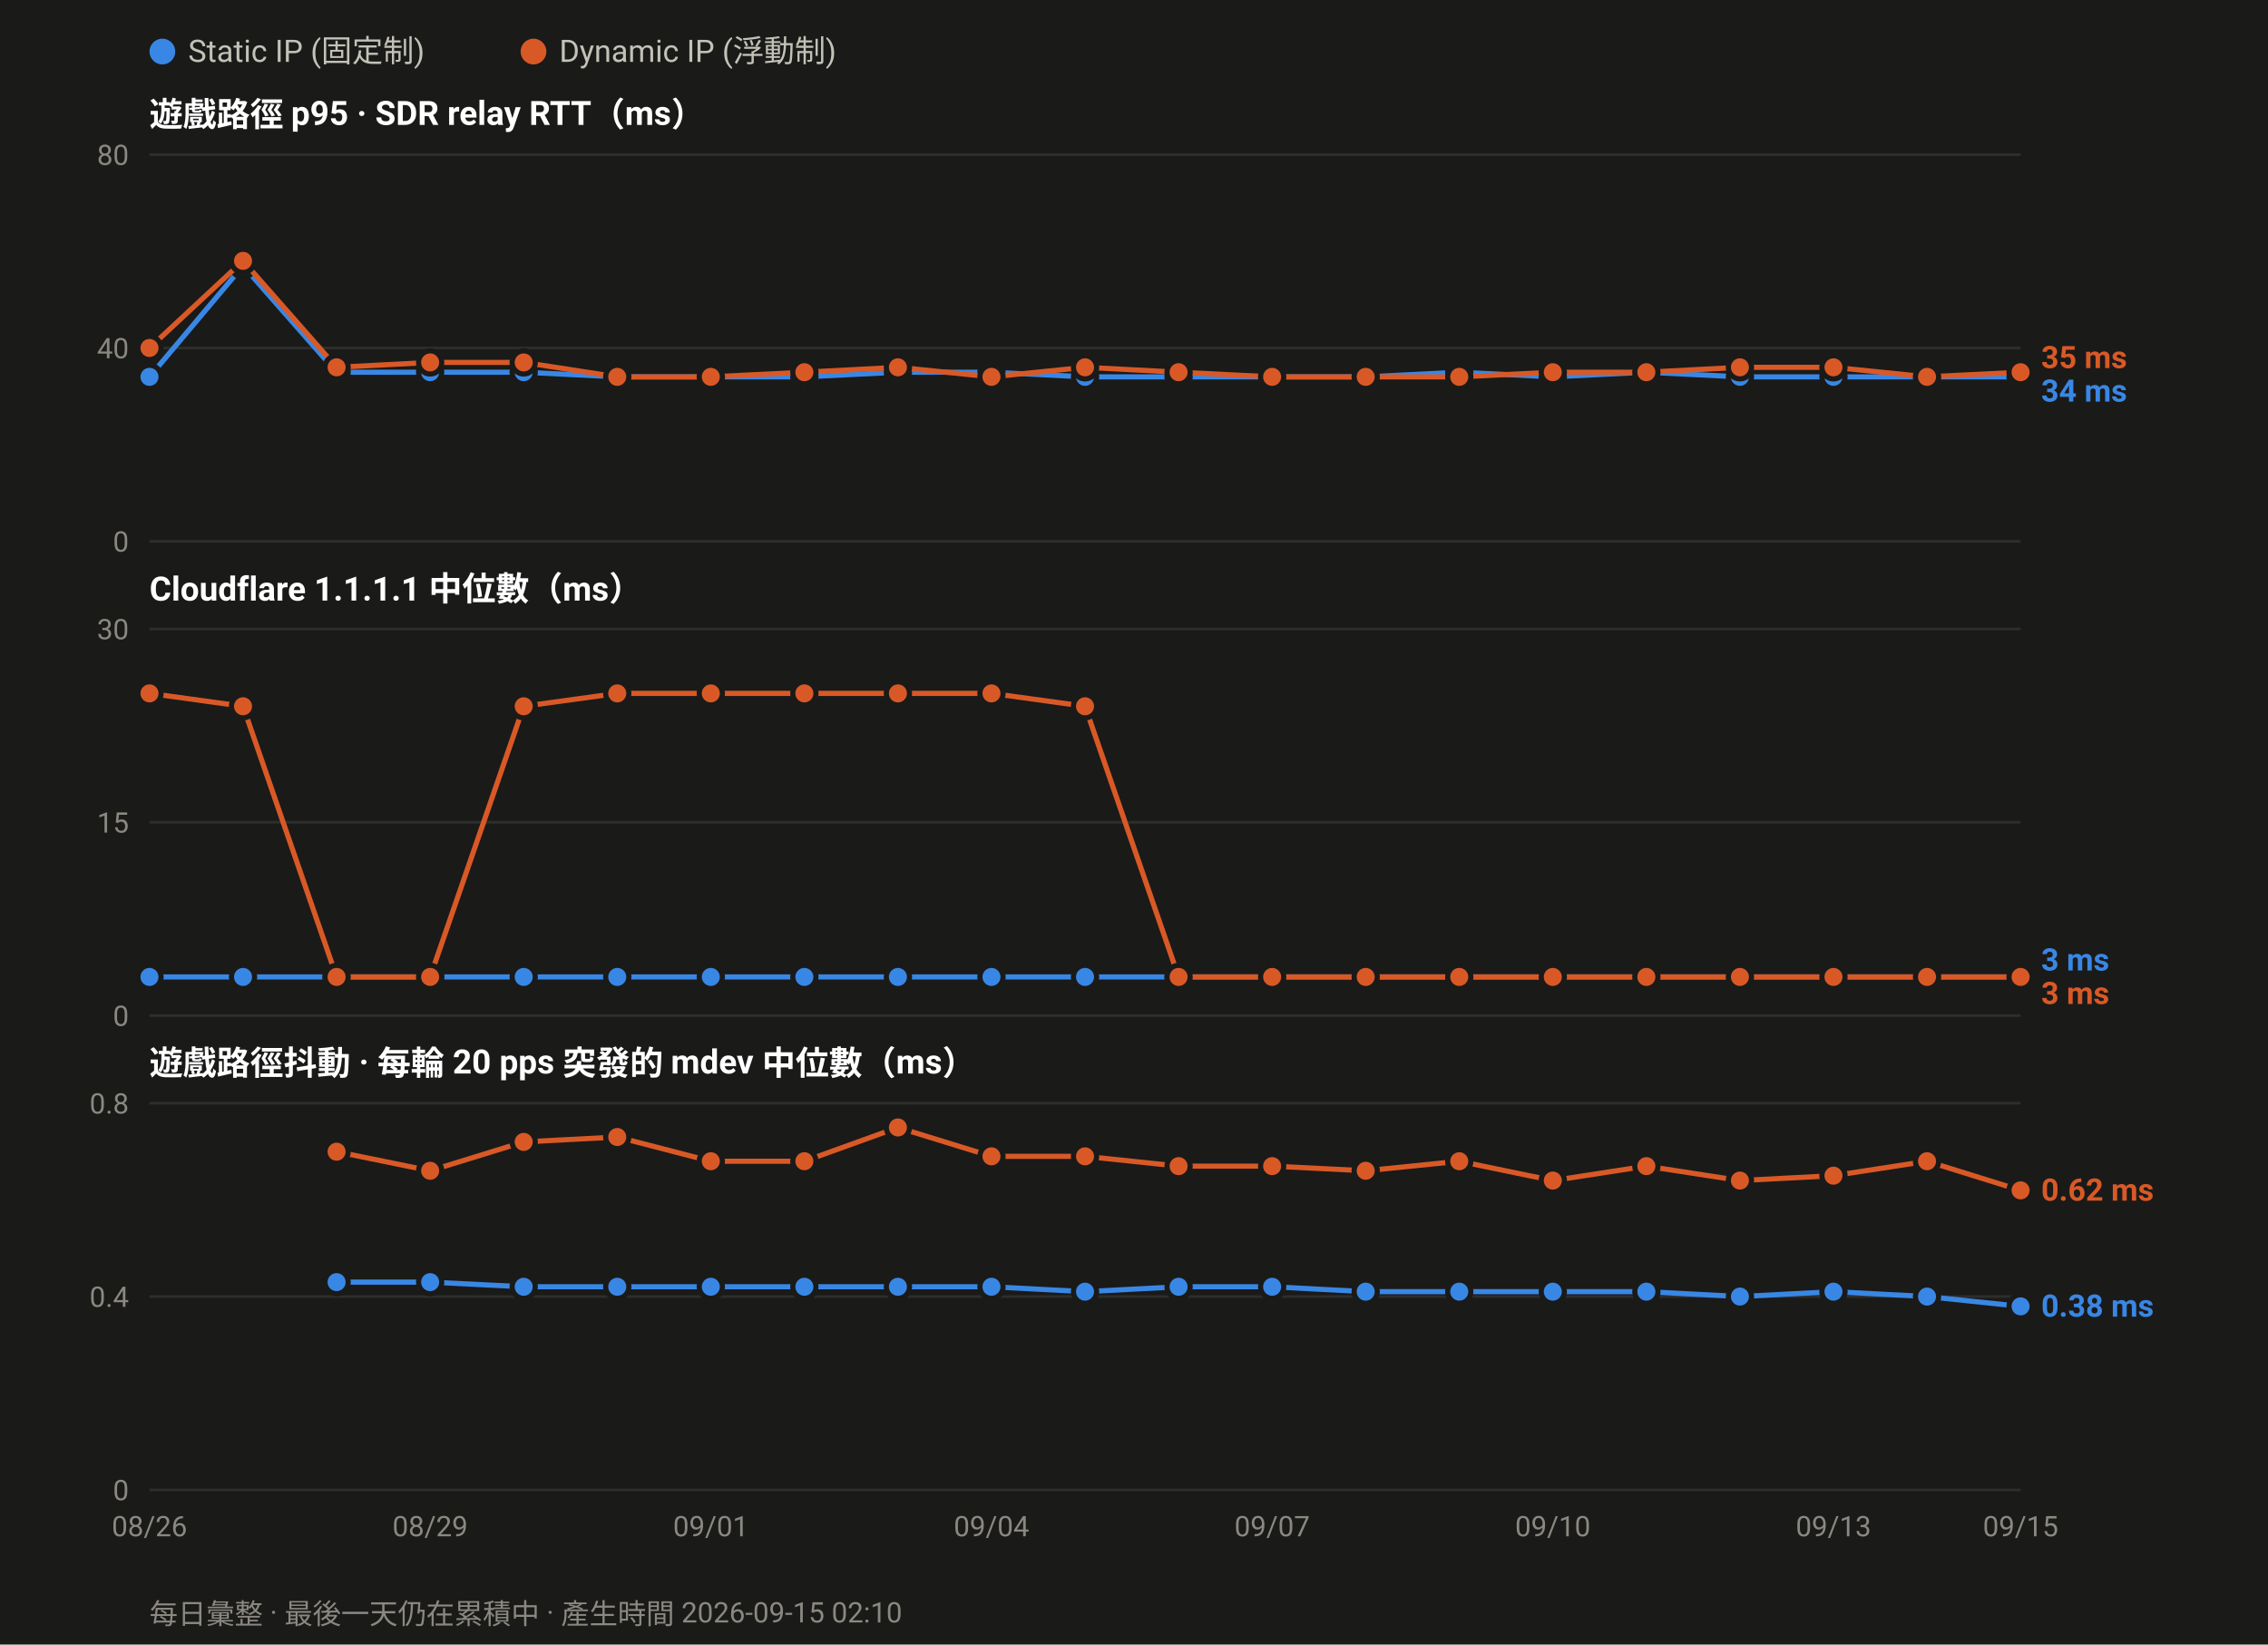
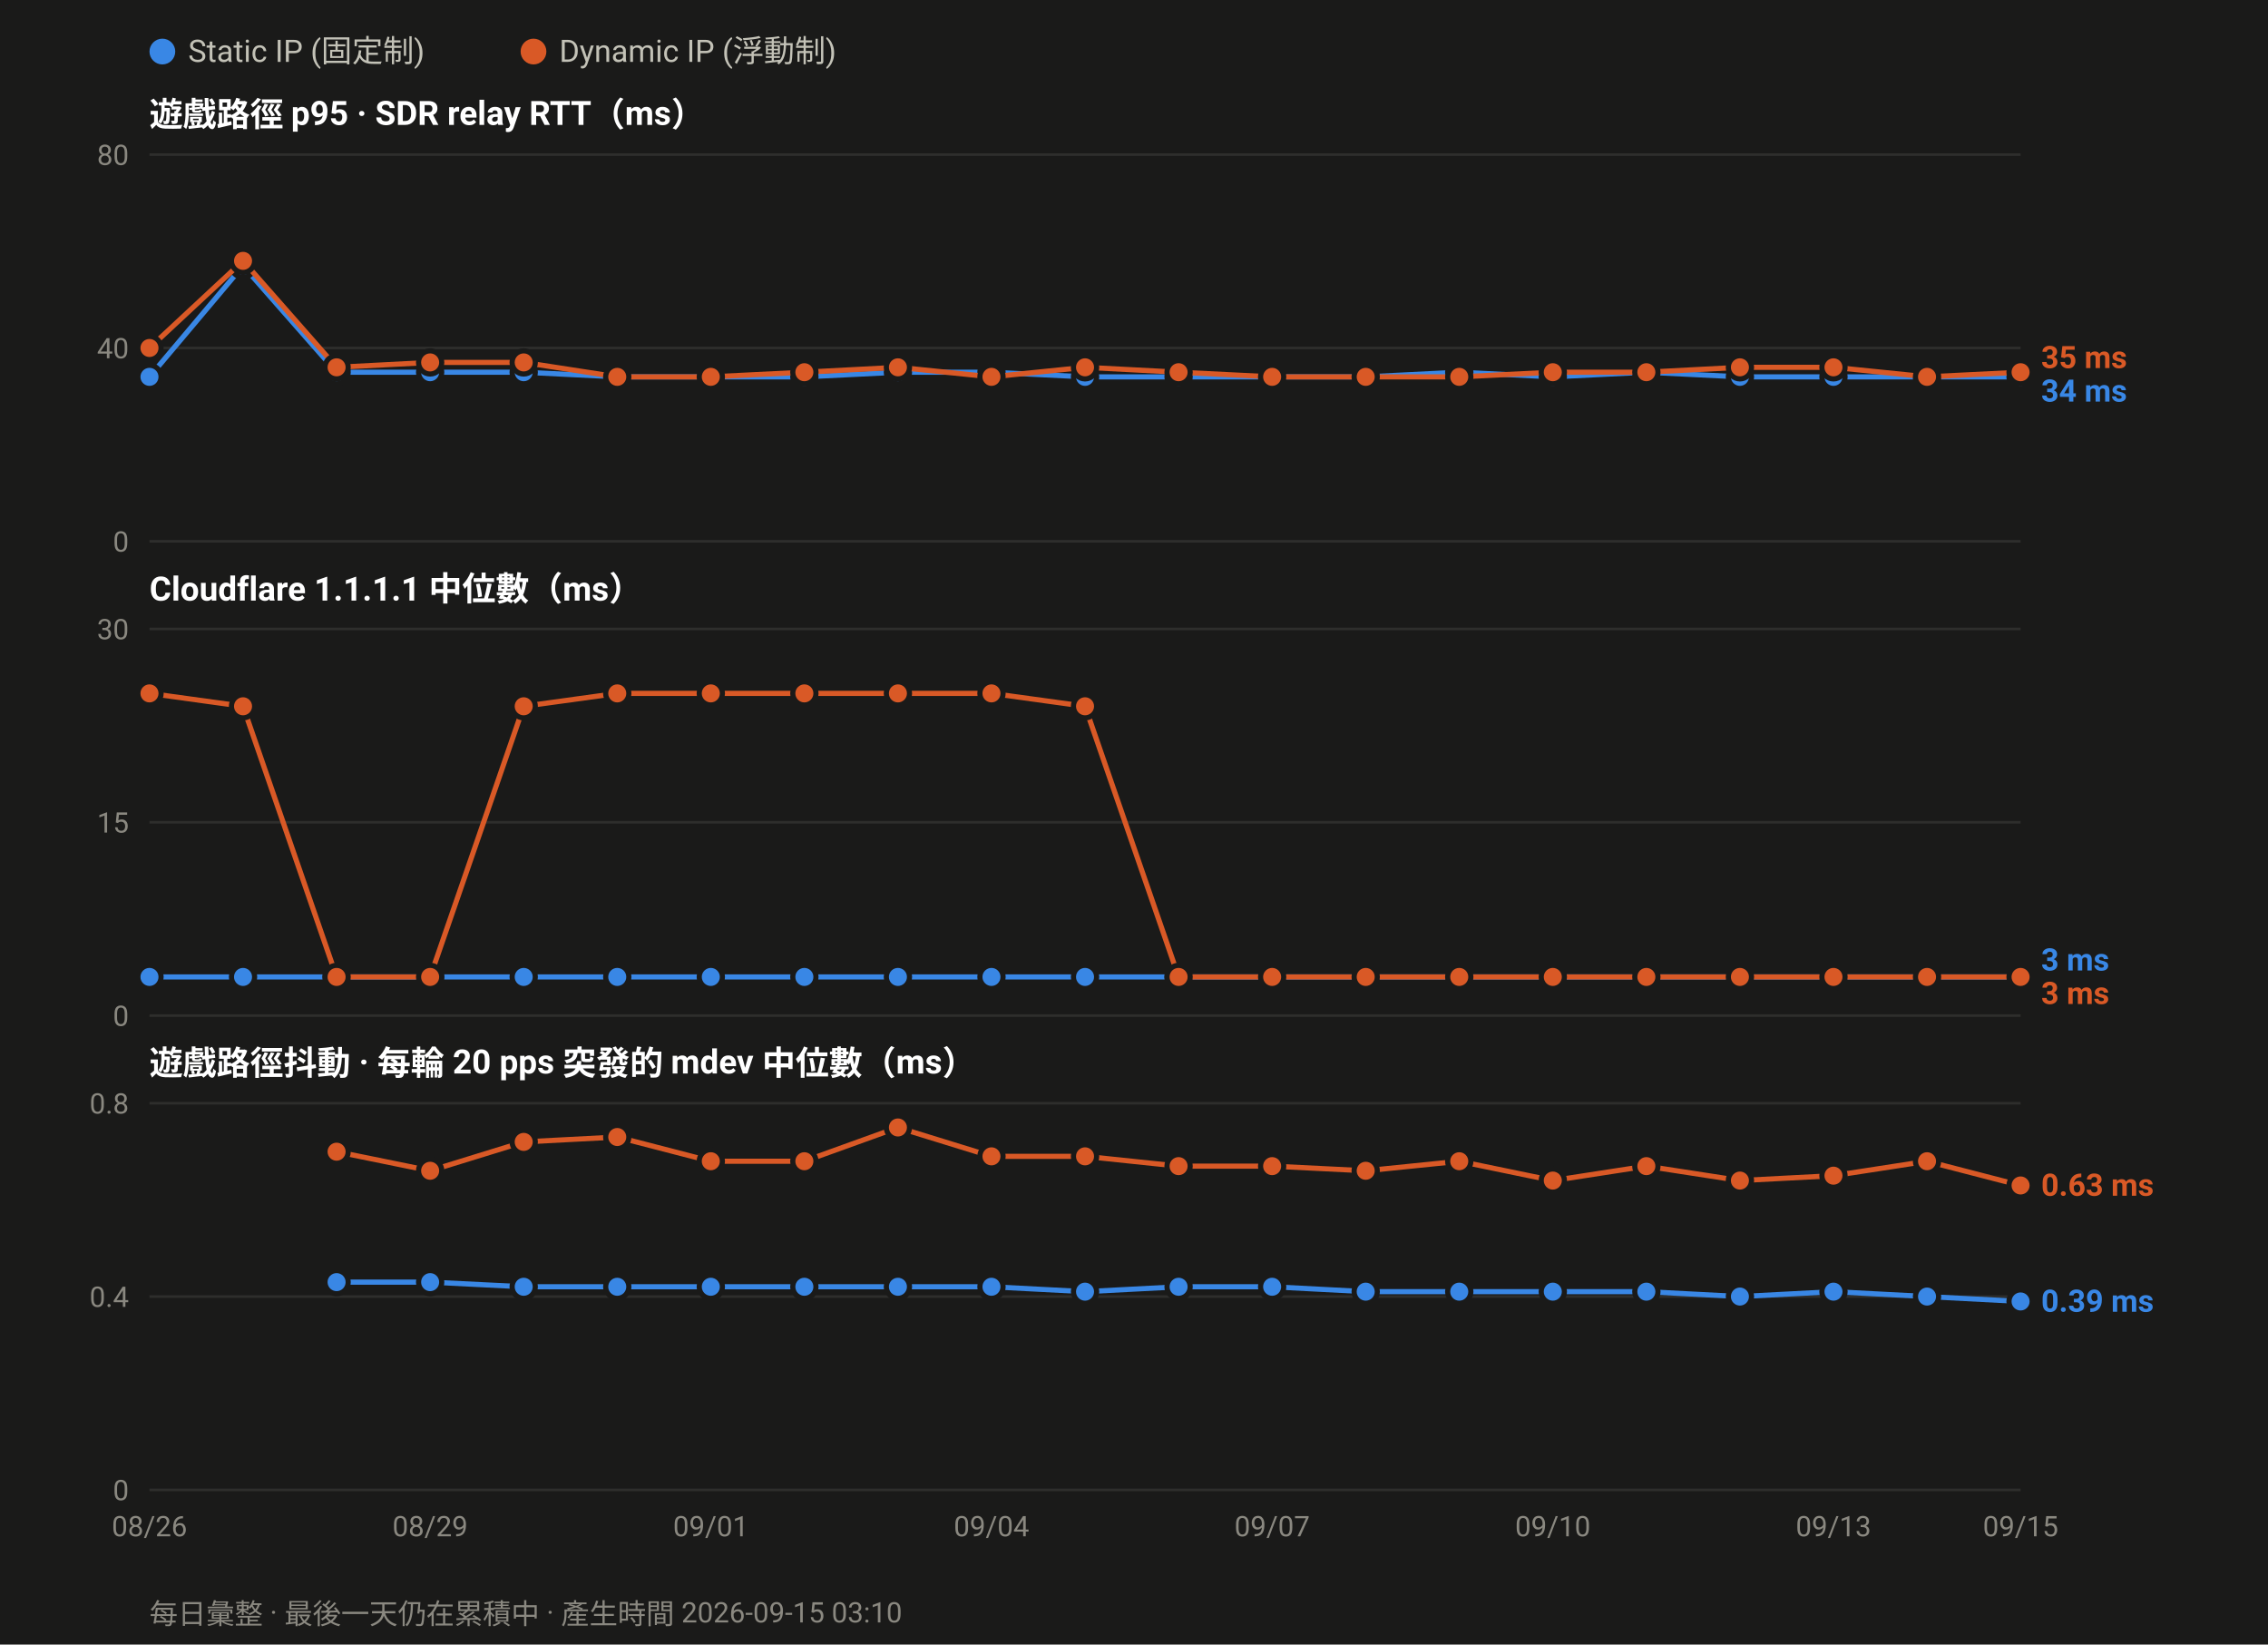
<svg xmlns="http://www.w3.org/2000/svg" width="880" height="638" viewBox="0 0 880 638" font-family="ui-sans-serif,-apple-system,Segoe UI,Roboto,Helvetica,Arial,sans-serif">
  <rect width="880" height="638" fill="#1a1a19" />
  <circle cx="63.0" cy="20" r="5" fill="#3987e5" />
  <text x="73.0" y="24" font-size="12" fill="#c3c2b7">Static IP (固定制)</text>
  <circle cx="207.0" cy="20" r="5" fill="#d95926" />
  <text x="217.0" y="24" font-size="12" fill="#c3c2b7">Dynamic IP (浮動制)</text>
  <text x="58" y="49.0" font-size="13" font-weight="600" fill="#ffffff">遊戲路徑 p95 · SDR relay RTT（ms）</text>
  <line x1="58" y1="210.0" x2="784.0" y2="210.0" stroke="#2e2e2c" stroke-width="1" />
  <text x="50" y="214.0" font-size="11" text-anchor="end" fill="#8a8880">0</text>
  <line x1="58" y1="135.0" x2="784.0" y2="135.0" stroke="#2e2e2c" stroke-width="1" />
  <text x="50" y="139.0" font-size="11" text-anchor="end" fill="#8a8880">40</text>
  <line x1="58" y1="60.0" x2="784.0" y2="60.0" stroke="#2e2e2c" stroke-width="1" />
  <text x="50" y="64.0" font-size="11" text-anchor="end" fill="#8a8880">80</text>
  <polyline fill="none" stroke="#3987e5" stroke-width="2" stroke-linejoin="round" points="58.0,146.2 94.3,103.1 130.6,144.4 166.9,144.4 203.2,144.4 239.5,146.2 275.8,146.2 312.1,146.2 348.4,144.4 384.7,144.4 421.0,146.2 457.3,146.2 493.6,146.2 529.9,146.2 566.2,144.4 602.5,146.2 638.8,144.4 675.1,146.2 711.4,146.2 747.7,146.2 784.0,146.2" />
  <circle cx="58.0" cy="146.2" r="4.5" fill="#3987e5" stroke="#1a1a19" stroke-width="2" />
  <circle cx="94.3" cy="103.1" r="4.5" fill="#3987e5" stroke="#1a1a19" stroke-width="2" />
  <circle cx="130.6" cy="144.4" r="4.5" fill="#3987e5" stroke="#1a1a19" stroke-width="2" />
  <circle cx="166.9" cy="144.4" r="4.5" fill="#3987e5" stroke="#1a1a19" stroke-width="2" />
  <circle cx="203.2" cy="144.4" r="4.5" fill="#3987e5" stroke="#1a1a19" stroke-width="2" />
  <circle cx="239.5" cy="146.2" r="4.5" fill="#3987e5" stroke="#1a1a19" stroke-width="2" />
  <circle cx="275.8" cy="146.2" r="4.5" fill="#3987e5" stroke="#1a1a19" stroke-width="2" />
  <circle cx="312.1" cy="146.2" r="4.5" fill="#3987e5" stroke="#1a1a19" stroke-width="2" />
  <circle cx="348.4" cy="144.4" r="4.5" fill="#3987e5" stroke="#1a1a19" stroke-width="2" />
  <circle cx="384.7" cy="144.4" r="4.5" fill="#3987e5" stroke="#1a1a19" stroke-width="2" />
  <circle cx="421.0" cy="146.2" r="4.5" fill="#3987e5" stroke="#1a1a19" stroke-width="2" />
  <circle cx="457.3" cy="146.2" r="4.5" fill="#3987e5" stroke="#1a1a19" stroke-width="2" />
  <circle cx="493.6" cy="146.2" r="4.5" fill="#3987e5" stroke="#1a1a19" stroke-width="2" />
  <circle cx="529.9" cy="146.2" r="4.5" fill="#3987e5" stroke="#1a1a19" stroke-width="2" />
  <circle cx="566.2" cy="144.4" r="4.5" fill="#3987e5" stroke="#1a1a19" stroke-width="2" />
  <circle cx="602.5" cy="146.2" r="4.5" fill="#3987e5" stroke="#1a1a19" stroke-width="2" />
  <circle cx="638.8" cy="144.4" r="4.5" fill="#3987e5" stroke="#1a1a19" stroke-width="2" />
  <circle cx="675.1" cy="146.2" r="4.5" fill="#3987e5" stroke="#1a1a19" stroke-width="2" />
  <circle cx="711.4" cy="146.2" r="4.5" fill="#3987e5" stroke="#1a1a19" stroke-width="2" />
  <circle cx="747.7" cy="146.2" r="4.5" fill="#3987e5" stroke="#1a1a19" stroke-width="2" />
  <circle cx="784.0" cy="146.2" r="4.5" fill="#3987e5" stroke="#1a1a19" stroke-width="2" />
  <polyline fill="none" stroke="#d95926" stroke-width="2" stroke-linejoin="round" points="58.0,135.0 94.3,101.2 130.6,142.5 166.9,140.6 203.2,140.6 239.5,146.2 275.8,146.2 312.1,144.4 348.4,142.5 384.7,146.2 421.0,142.5 457.3,144.4 493.6,146.2 529.9,146.2 566.2,146.2 602.5,144.4 638.8,144.4 675.1,142.5 711.4,142.5 747.7,146.2 784.0,144.4" />
  <circle cx="58.0" cy="135.0" r="4.5" fill="#d95926" stroke="#1a1a19" stroke-width="2" />
  <circle cx="94.3" cy="101.2" r="4.5" fill="#d95926" stroke="#1a1a19" stroke-width="2" />
  <circle cx="130.6" cy="142.5" r="4.5" fill="#d95926" stroke="#1a1a19" stroke-width="2" />
  <circle cx="166.9" cy="140.6" r="4.5" fill="#d95926" stroke="#1a1a19" stroke-width="2" />
  <circle cx="203.2" cy="140.6" r="4.5" fill="#d95926" stroke="#1a1a19" stroke-width="2" />
  <circle cx="239.5" cy="146.2" r="4.5" fill="#d95926" stroke="#1a1a19" stroke-width="2" />
  <circle cx="275.8" cy="146.2" r="4.5" fill="#d95926" stroke="#1a1a19" stroke-width="2" />
  <circle cx="312.1" cy="144.4" r="4.5" fill="#d95926" stroke="#1a1a19" stroke-width="2" />
  <circle cx="348.4" cy="142.5" r="4.5" fill="#d95926" stroke="#1a1a19" stroke-width="2" />
  <circle cx="384.7" cy="146.2" r="4.5" fill="#d95926" stroke="#1a1a19" stroke-width="2" />
  <circle cx="421.0" cy="142.5" r="4.5" fill="#d95926" stroke="#1a1a19" stroke-width="2" />
  <circle cx="457.3" cy="144.4" r="4.5" fill="#d95926" stroke="#1a1a19" stroke-width="2" />
  <circle cx="493.6" cy="146.2" r="4.5" fill="#d95926" stroke="#1a1a19" stroke-width="2" />
  <circle cx="529.9" cy="146.2" r="4.5" fill="#d95926" stroke="#1a1a19" stroke-width="2" />
  <circle cx="566.2" cy="146.2" r="4.5" fill="#d95926" stroke="#1a1a19" stroke-width="2" />
  <circle cx="602.5" cy="144.4" r="4.5" fill="#d95926" stroke="#1a1a19" stroke-width="2" />
  <circle cx="638.8" cy="144.4" r="4.5" fill="#d95926" stroke="#1a1a19" stroke-width="2" />
  <circle cx="675.1" cy="142.5" r="4.5" fill="#d95926" stroke="#1a1a19" stroke-width="2" />
  <circle cx="711.4" cy="142.5" r="4.5" fill="#d95926" stroke="#1a1a19" stroke-width="2" />
  <circle cx="747.7" cy="146.2" r="4.5" fill="#d95926" stroke="#1a1a19" stroke-width="2" />
  <circle cx="784.0" cy="144.4" r="4.5" fill="#d95926" stroke="#1a1a19" stroke-width="2" />
  <text x="792.0" y="142.8" font-size="12" font-weight="600" fill="#d95926">35 ms</text>
  <text x="792.0" y="155.8" font-size="12" font-weight="600" fill="#3987e5">34 ms</text>
  <text x="58" y="233.0" font-size="13" font-weight="600" fill="#ffffff">Cloudflare 1.1.1.1 中位數（ms）</text>
  <line x1="58" y1="394.0" x2="784.0" y2="394.0" stroke="#2e2e2c" stroke-width="1" />
  <text x="50" y="398.0" font-size="11" text-anchor="end" fill="#8a8880">0</text>
  <line x1="58" y1="319.0" x2="784.0" y2="319.0" stroke="#2e2e2c" stroke-width="1" />
  <text x="50" y="323.0" font-size="11" text-anchor="end" fill="#8a8880">15</text>
  <line x1="58" y1="244.0" x2="784.0" y2="244.0" stroke="#2e2e2c" stroke-width="1" />
  <text x="50" y="248.0" font-size="11" text-anchor="end" fill="#8a8880">30</text>
  <polyline fill="none" stroke="#3987e5" stroke-width="2" stroke-linejoin="round" points="58.0,379.0 94.3,379.0 130.6,379.0 166.9,379.0 203.2,379.0 239.5,379.0 275.8,379.0 312.1,379.0 348.4,379.0 384.7,379.0 421.0,379.0 457.3,379.0 493.6,379.0 529.9,379.0 566.2,379.0 602.5,379.0 638.8,379.0 675.1,379.0 711.4,379.0 747.7,379.0 784.0,379.0" />
  <circle cx="58.0" cy="379.0" r="4.5" fill="#3987e5" stroke="#1a1a19" stroke-width="2" />
  <circle cx="94.3" cy="379.0" r="4.5" fill="#3987e5" stroke="#1a1a19" stroke-width="2" />
  <circle cx="130.6" cy="379.0" r="4.5" fill="#3987e5" stroke="#1a1a19" stroke-width="2" />
  <circle cx="166.9" cy="379.0" r="4.5" fill="#3987e5" stroke="#1a1a19" stroke-width="2" />
  <circle cx="203.2" cy="379.0" r="4.5" fill="#3987e5" stroke="#1a1a19" stroke-width="2" />
  <circle cx="239.5" cy="379.0" r="4.5" fill="#3987e5" stroke="#1a1a19" stroke-width="2" />
  <circle cx="275.8" cy="379.0" r="4.5" fill="#3987e5" stroke="#1a1a19" stroke-width="2" />
  <circle cx="312.1" cy="379.0" r="4.5" fill="#3987e5" stroke="#1a1a19" stroke-width="2" />
  <circle cx="348.4" cy="379.0" r="4.5" fill="#3987e5" stroke="#1a1a19" stroke-width="2" />
  <circle cx="384.7" cy="379.0" r="4.5" fill="#3987e5" stroke="#1a1a19" stroke-width="2" />
  <circle cx="421.0" cy="379.0" r="4.5" fill="#3987e5" stroke="#1a1a19" stroke-width="2" />
  <circle cx="457.3" cy="379.0" r="4.5" fill="#3987e5" stroke="#1a1a19" stroke-width="2" />
  <circle cx="493.6" cy="379.0" r="4.5" fill="#3987e5" stroke="#1a1a19" stroke-width="2" />
  <circle cx="529.9" cy="379.0" r="4.5" fill="#3987e5" stroke="#1a1a19" stroke-width="2" />
  <circle cx="566.2" cy="379.0" r="4.5" fill="#3987e5" stroke="#1a1a19" stroke-width="2" />
  <circle cx="602.5" cy="379.0" r="4.5" fill="#3987e5" stroke="#1a1a19" stroke-width="2" />
  <circle cx="638.8" cy="379.0" r="4.5" fill="#3987e5" stroke="#1a1a19" stroke-width="2" />
  <circle cx="675.1" cy="379.0" r="4.5" fill="#3987e5" stroke="#1a1a19" stroke-width="2" />
  <circle cx="711.4" cy="379.0" r="4.5" fill="#3987e5" stroke="#1a1a19" stroke-width="2" />
  <circle cx="747.7" cy="379.0" r="4.5" fill="#3987e5" stroke="#1a1a19" stroke-width="2" />
  <circle cx="784.0" cy="379.0" r="4.5" fill="#3987e5" stroke="#1a1a19" stroke-width="2" />
  <polyline fill="none" stroke="#d95926" stroke-width="2" stroke-linejoin="round" points="58.0,269.0 94.3,274.0 130.6,379.0 166.9,379.0 203.2,274.0 239.5,269.0 275.8,269.0 312.1,269.0 348.4,269.0 384.7,269.0 421.0,274.0 457.3,379.0 493.6,379.0 529.9,379.0 566.2,379.0 602.5,379.0 638.8,379.0 675.1,379.0 711.4,379.0 747.7,379.0 784.0,379.0" />
  <circle cx="58.0" cy="269.0" r="4.5" fill="#d95926" stroke="#1a1a19" stroke-width="2" />
  <circle cx="94.3" cy="274.0" r="4.5" fill="#d95926" stroke="#1a1a19" stroke-width="2" />
  <circle cx="130.6" cy="379.0" r="4.5" fill="#d95926" stroke="#1a1a19" stroke-width="2" />
  <circle cx="166.9" cy="379.0" r="4.5" fill="#d95926" stroke="#1a1a19" stroke-width="2" />
  <circle cx="203.2" cy="274.0" r="4.5" fill="#d95926" stroke="#1a1a19" stroke-width="2" />
  <circle cx="239.5" cy="269.0" r="4.5" fill="#d95926" stroke="#1a1a19" stroke-width="2" />
  <circle cx="275.8" cy="269.0" r="4.5" fill="#d95926" stroke="#1a1a19" stroke-width="2" />
  <circle cx="312.1" cy="269.0" r="4.5" fill="#d95926" stroke="#1a1a19" stroke-width="2" />
  <circle cx="348.4" cy="269.0" r="4.5" fill="#d95926" stroke="#1a1a19" stroke-width="2" />
  <circle cx="384.7" cy="269.0" r="4.5" fill="#d95926" stroke="#1a1a19" stroke-width="2" />
  <circle cx="421.0" cy="274.0" r="4.5" fill="#d95926" stroke="#1a1a19" stroke-width="2" />
  <circle cx="457.3" cy="379.0" r="4.5" fill="#d95926" stroke="#1a1a19" stroke-width="2" />
  <circle cx="493.6" cy="379.0" r="4.5" fill="#d95926" stroke="#1a1a19" stroke-width="2" />
  <circle cx="529.9" cy="379.0" r="4.5" fill="#d95926" stroke="#1a1a19" stroke-width="2" />
  <circle cx="566.2" cy="379.0" r="4.5" fill="#d95926" stroke="#1a1a19" stroke-width="2" />
  <circle cx="602.5" cy="379.0" r="4.5" fill="#d95926" stroke="#1a1a19" stroke-width="2" />
  <circle cx="638.8" cy="379.0" r="4.5" fill="#d95926" stroke="#1a1a19" stroke-width="2" />
  <circle cx="675.1" cy="379.0" r="4.5" fill="#d95926" stroke="#1a1a19" stroke-width="2" />
  <circle cx="711.4" cy="379.0" r="4.5" fill="#d95926" stroke="#1a1a19" stroke-width="2" />
  <circle cx="747.7" cy="379.0" r="4.5" fill="#d95926" stroke="#1a1a19" stroke-width="2" />
  <circle cx="784.0" cy="379.0" r="4.5" fill="#d95926" stroke="#1a1a19" stroke-width="2" />
  <text x="792.0" y="376.5" font-size="12" font-weight="600" fill="#3987e5">3 ms</text>
  <text x="792.0" y="389.5" font-size="12" font-weight="600" fill="#d95926">3 ms</text>
  <text x="58" y="417.0" font-size="13" font-weight="600" fill="#ffffff">遊戲路徑抖動 · 每輪 20 pps 突發的 mdev 中位數（ms）</text>
  <line x1="58" y1="578.0" x2="784.0" y2="578.0" stroke="#2e2e2c" stroke-width="1" />
  <text x="50" y="582.0" font-size="11" text-anchor="end" fill="#8a8880">0</text>
  <line x1="58" y1="503.0" x2="784.0" y2="503.0" stroke="#2e2e2c" stroke-width="1" />
  <text x="50" y="507.0" font-size="11" text-anchor="end" fill="#8a8880">0.4</text>
  <line x1="58" y1="428.0" x2="784.0" y2="428.0" stroke="#2e2e2c" stroke-width="1" />
  <text x="50" y="432.0" font-size="11" text-anchor="end" fill="#8a8880">0.8</text>
-   <polyline fill="none" stroke="#3987e5" stroke-width="2" stroke-linejoin="round" points="130.6,497.4 166.9,497.4 203.2,499.2 239.5,499.2 275.8,499.2 312.1,499.2 348.4,499.2 384.7,499.2 421.0,501.1 457.3,499.2 493.6,499.2 529.9,501.1 566.2,501.1 602.5,501.1 638.8,501.1 675.1,503.0 711.4,501.1 747.7,503.0 784.0,506.8" />
+   <polyline fill="none" stroke="#3987e5" stroke-width="2" stroke-linejoin="round" points="130.6,497.4 166.9,497.4 203.2,499.2 239.5,499.2 275.8,499.2 312.1,499.2 348.4,499.2 384.7,499.2 421.0,501.1 457.3,499.2 493.6,499.2 529.9,501.1 566.2,501.1 602.5,501.1 638.8,501.1 675.1,503.0 711.4,501.1 747.7,503.0 784.0,504.9" />
  <circle cx="130.6" cy="497.4" r="4.5" fill="#3987e5" stroke="#1a1a19" stroke-width="2" />
  <circle cx="166.9" cy="497.4" r="4.5" fill="#3987e5" stroke="#1a1a19" stroke-width="2" />
  <circle cx="203.2" cy="499.2" r="4.5" fill="#3987e5" stroke="#1a1a19" stroke-width="2" />
  <circle cx="239.5" cy="499.2" r="4.5" fill="#3987e5" stroke="#1a1a19" stroke-width="2" />
  <circle cx="275.8" cy="499.2" r="4.5" fill="#3987e5" stroke="#1a1a19" stroke-width="2" />
  <circle cx="312.1" cy="499.2" r="4.5" fill="#3987e5" stroke="#1a1a19" stroke-width="2" />
  <circle cx="348.4" cy="499.2" r="4.5" fill="#3987e5" stroke="#1a1a19" stroke-width="2" />
  <circle cx="384.7" cy="499.2" r="4.5" fill="#3987e5" stroke="#1a1a19" stroke-width="2" />
  <circle cx="421.0" cy="501.1" r="4.5" fill="#3987e5" stroke="#1a1a19" stroke-width="2" />
  <circle cx="457.3" cy="499.2" r="4.5" fill="#3987e5" stroke="#1a1a19" stroke-width="2" />
  <circle cx="493.6" cy="499.2" r="4.5" fill="#3987e5" stroke="#1a1a19" stroke-width="2" />
  <circle cx="529.9" cy="501.1" r="4.5" fill="#3987e5" stroke="#1a1a19" stroke-width="2" />
  <circle cx="566.2" cy="501.1" r="4.5" fill="#3987e5" stroke="#1a1a19" stroke-width="2" />
  <circle cx="602.5" cy="501.1" r="4.5" fill="#3987e5" stroke="#1a1a19" stroke-width="2" />
  <circle cx="638.8" cy="501.1" r="4.5" fill="#3987e5" stroke="#1a1a19" stroke-width="2" />
  <circle cx="675.1" cy="503.0" r="4.5" fill="#3987e5" stroke="#1a1a19" stroke-width="2" />
  <circle cx="711.4" cy="501.1" r="4.5" fill="#3987e5" stroke="#1a1a19" stroke-width="2" />
  <circle cx="747.7" cy="503.0" r="4.5" fill="#3987e5" stroke="#1a1a19" stroke-width="2" />
-   <circle cx="784.0" cy="506.8" r="4.5" fill="#3987e5" stroke="#1a1a19" stroke-width="2" />
-   <polyline fill="none" stroke="#d95926" stroke-width="2" stroke-linejoin="round" points="130.6,446.8 166.9,454.2 203.2,443.0 239.5,441.1 275.8,450.5 312.1,450.5 348.4,437.4 384.7,448.6 421.0,448.6 457.3,452.4 493.6,452.4 529.9,454.2 566.2,450.5 602.5,458.0 638.8,452.4 675.1,458.0 711.4,456.1 747.7,450.5 784.0,461.8" />
+   <circle cx="784.0" cy="504.9" r="4.5" fill="#3987e5" stroke="#1a1a19" stroke-width="2" />
+   <polyline fill="none" stroke="#d95926" stroke-width="2" stroke-linejoin="round" points="130.6,446.8 166.9,454.2 203.2,443.0 239.5,441.1 275.8,450.5 312.1,450.5 348.4,437.4 384.7,448.6 421.0,448.6 457.3,452.4 493.6,452.4 529.9,454.2 566.2,450.5 602.5,458.0 638.8,452.4 675.1,458.0 711.4,456.1 747.7,450.5 784.0,459.9" />
  <circle cx="130.6" cy="446.8" r="4.5" fill="#d95926" stroke="#1a1a19" stroke-width="2" />
  <circle cx="166.9" cy="454.2" r="4.5" fill="#d95926" stroke="#1a1a19" stroke-width="2" />
  <circle cx="203.2" cy="443.0" r="4.5" fill="#d95926" stroke="#1a1a19" stroke-width="2" />
  <circle cx="239.5" cy="441.1" r="4.5" fill="#d95926" stroke="#1a1a19" stroke-width="2" />
  <circle cx="275.8" cy="450.5" r="4.5" fill="#d95926" stroke="#1a1a19" stroke-width="2" />
  <circle cx="312.1" cy="450.5" r="4.5" fill="#d95926" stroke="#1a1a19" stroke-width="2" />
  <circle cx="348.4" cy="437.4" r="4.5" fill="#d95926" stroke="#1a1a19" stroke-width="2" />
  <circle cx="384.7" cy="448.6" r="4.5" fill="#d95926" stroke="#1a1a19" stroke-width="2" />
  <circle cx="421.0" cy="448.6" r="4.5" fill="#d95926" stroke="#1a1a19" stroke-width="2" />
  <circle cx="457.3" cy="452.4" r="4.5" fill="#d95926" stroke="#1a1a19" stroke-width="2" />
  <circle cx="493.6" cy="452.4" r="4.5" fill="#d95926" stroke="#1a1a19" stroke-width="2" />
  <circle cx="529.9" cy="454.2" r="4.5" fill="#d95926" stroke="#1a1a19" stroke-width="2" />
  <circle cx="566.2" cy="450.5" r="4.5" fill="#d95926" stroke="#1a1a19" stroke-width="2" />
  <circle cx="602.5" cy="458.0" r="4.5" fill="#d95926" stroke="#1a1a19" stroke-width="2" />
  <circle cx="638.8" cy="452.4" r="4.5" fill="#d95926" stroke="#1a1a19" stroke-width="2" />
  <circle cx="675.1" cy="458.0" r="4.5" fill="#d95926" stroke="#1a1a19" stroke-width="2" />
  <circle cx="711.4" cy="456.1" r="4.5" fill="#d95926" stroke="#1a1a19" stroke-width="2" />
  <circle cx="747.7" cy="450.5" r="4.5" fill="#d95926" stroke="#1a1a19" stroke-width="2" />
-   <circle cx="784.0" cy="461.8" r="4.5" fill="#d95926" stroke="#1a1a19" stroke-width="2" />
-   <text x="792.0" y="465.8" font-size="12" font-weight="600" fill="#d95926">0.62 ms</text>
-   <text x="792.0" y="510.8" font-size="12" font-weight="600" fill="#3987e5">0.38 ms</text>
+   <circle cx="784.0" cy="459.9" r="4.5" fill="#d95926" stroke="#1a1a19" stroke-width="2" />
+   <text x="792.0" y="463.9" font-size="12" font-weight="600" fill="#d95926">0.63 ms</text>
+   <text x="792.0" y="508.9" font-size="12" font-weight="600" fill="#3987e5">0.39 ms</text>
  <text x="58.0" y="596.0" font-size="11" text-anchor="middle" fill="#8a8880">08/26</text>
  <text x="166.9" y="596.0" font-size="11" text-anchor="middle" fill="#8a8880">08/29</text>
  <text x="275.8" y="596.0" font-size="11" text-anchor="middle" fill="#8a8880">09/01</text>
  <text x="384.7" y="596.0" font-size="11" text-anchor="middle" fill="#8a8880">09/04</text>
  <text x="493.6" y="596.0" font-size="11" text-anchor="middle" fill="#8a8880">09/07</text>
  <text x="602.5" y="596.0" font-size="11" text-anchor="middle" fill="#8a8880">09/10</text>
  <text x="711.4" y="596.0" font-size="11" text-anchor="middle" fill="#8a8880">09/13</text>
  <text x="784.0" y="596.0" font-size="11" text-anchor="middle" fill="#8a8880">09/15</text>
-   <text x="58" y="630" font-size="11" fill="#8a8880">每日彙整 · 最後一天仍在累積中 · 產生時間 2026-09-15 02:10</text>
+   <text x="58" y="630" font-size="11" fill="#8a8880">每日彙整 · 最後一天仍在累積中 · 產生時間 2026-09-15 03:10</text>
</svg>
